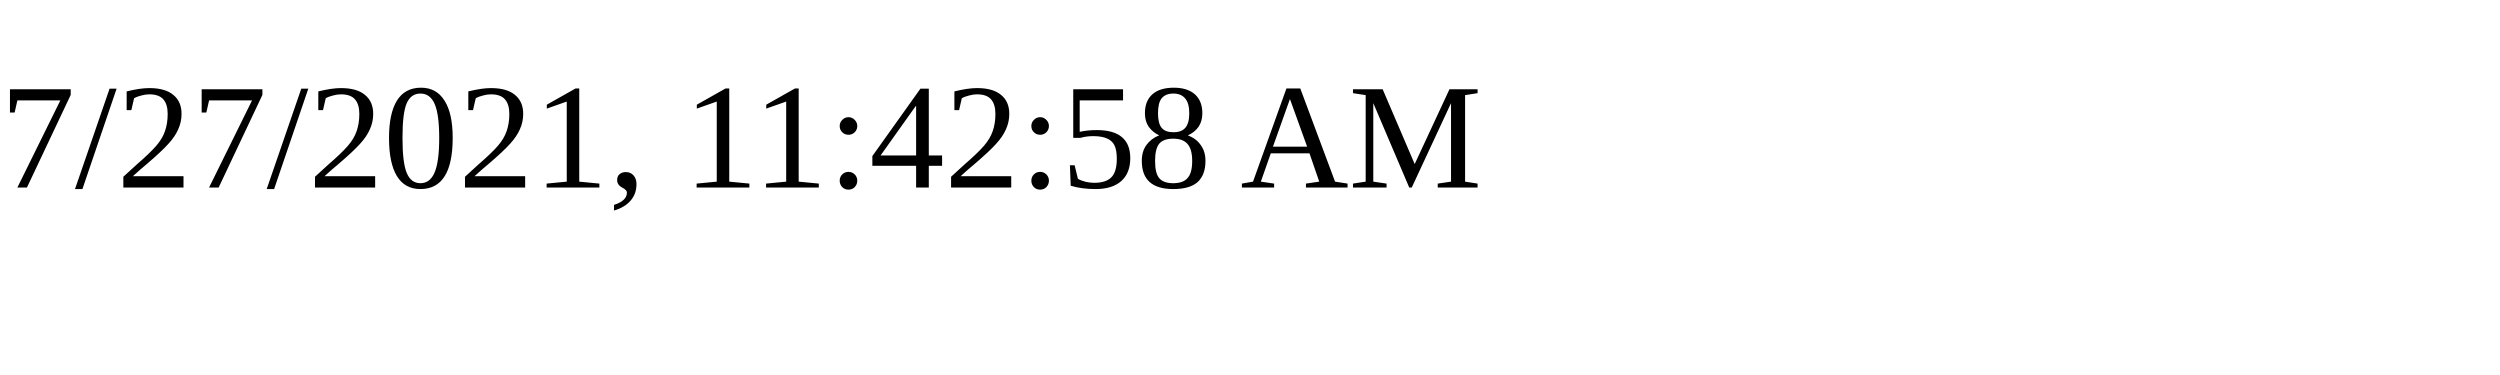
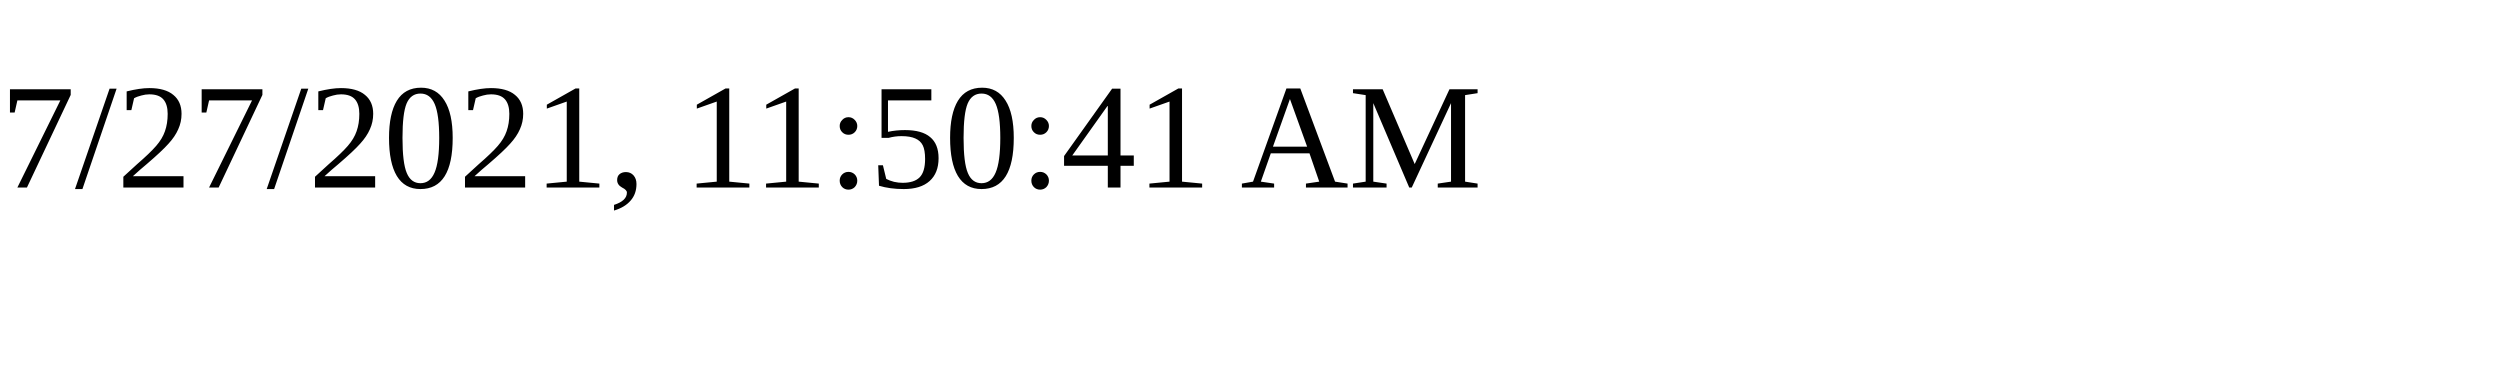
<svg xmlns="http://www.w3.org/2000/svg" height="30" width="200">
-   <text x="0" y="15">7/27/2021, 11:42:58 AM</text>
+   <text x="0" y="15">7/27/2021, 11:50:41 AM</text>
</svg>
